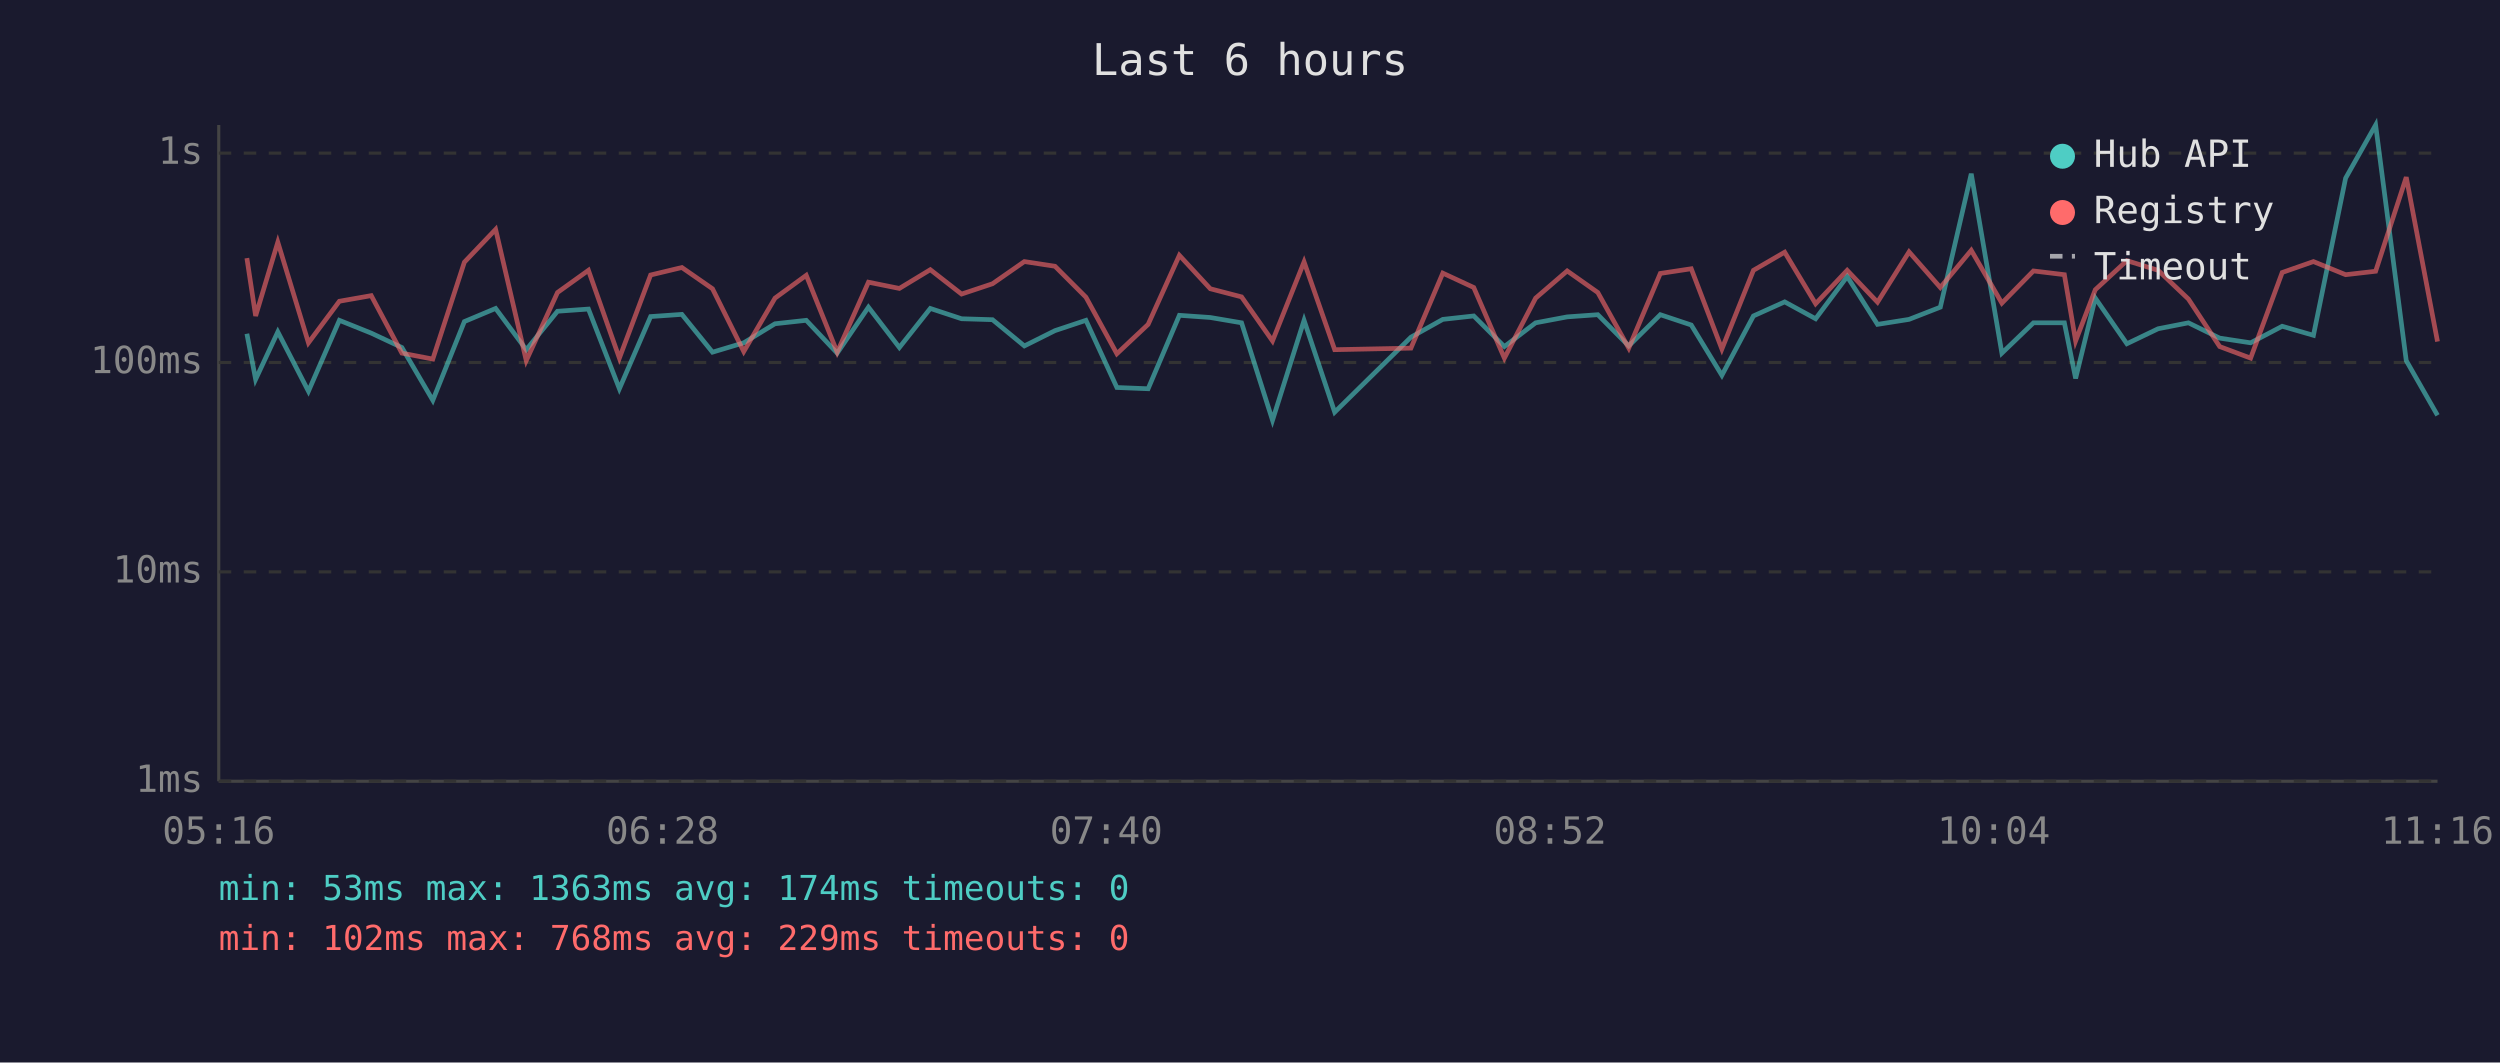
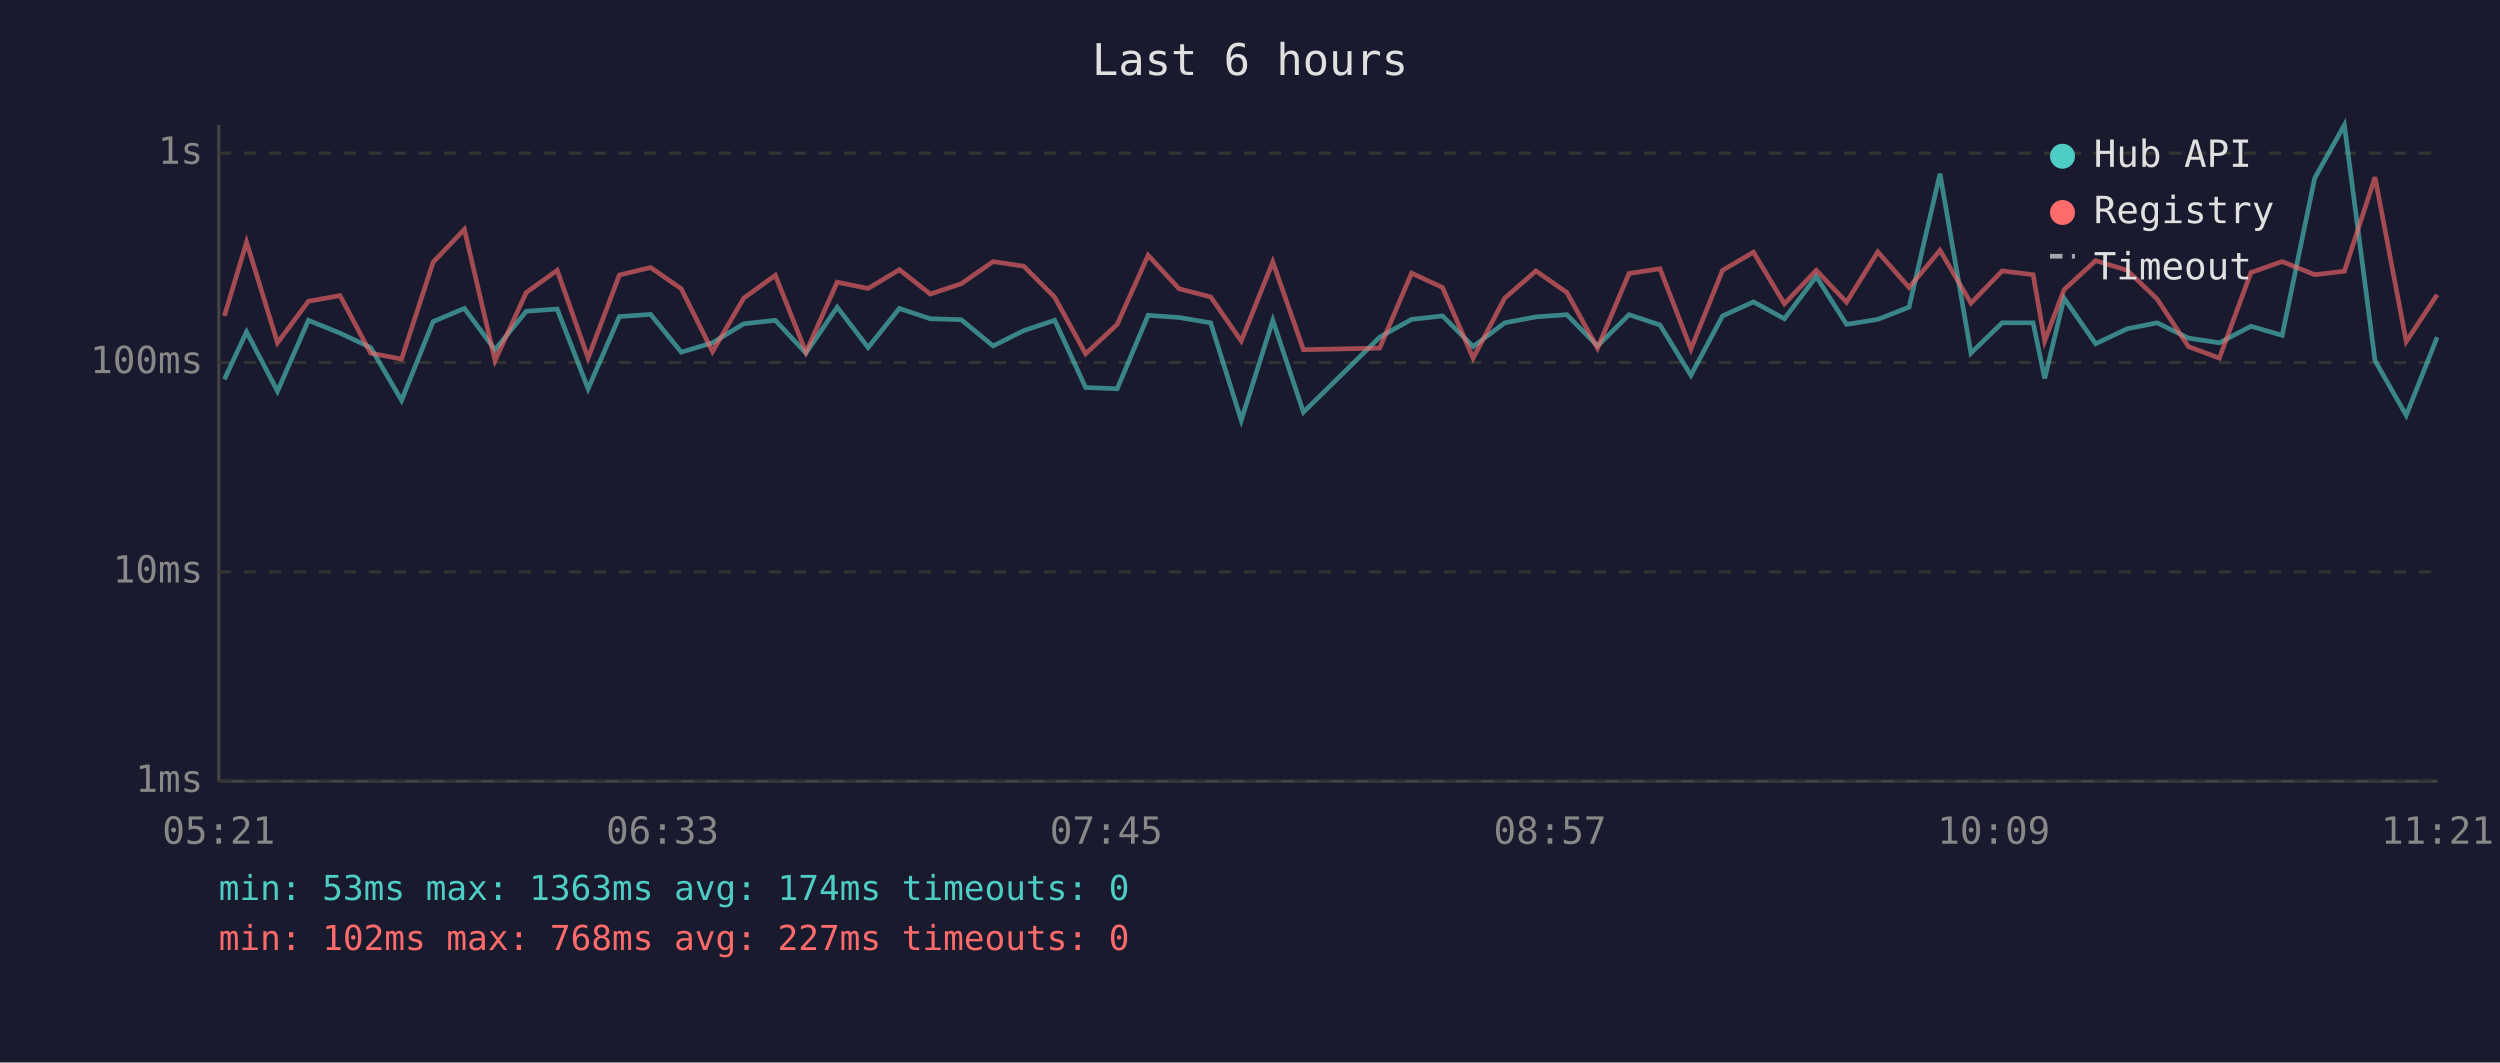
<svg xmlns="http://www.w3.org/2000/svg" viewBox="0 0 800 340" font-family="monospace" font-size="12">
  <rect width="800" height="340" fill="#1a1a2e" />
  <text x="400" y="24" fill="#e0e0e0" font-size="14" text-anchor="middle">Last 6 hours</text>
  <line x1="70" y1="40" x2="70" y2="250" stroke="#444" stroke-width="1" />
  <line x1="70" y1="250" x2="780" y2="250" stroke="#444" stroke-width="1" />
  <line x1="70" y1="250" x2="780" y2="250" stroke="#333" stroke-width="1" stroke-dasharray="4" />
  <text x="65" y="250" fill="#888" text-anchor="end" dominant-baseline="middle">1ms</text>
  <line x1="70" y1="183" x2="780" y2="183" stroke="#333" stroke-width="1" stroke-dasharray="4" />
  <text x="65" y="183" fill="#888" text-anchor="end" dominant-baseline="middle">10ms</text>
  <line x1="70" y1="116" x2="780" y2="116" stroke="#333" stroke-width="1" stroke-dasharray="4" />
  <text x="65" y="116" fill="#888" text-anchor="end" dominant-baseline="middle">100ms</text>
  <line x1="70" y1="49" x2="780" y2="49" stroke="#333" stroke-width="1" stroke-dasharray="4" />
  <text x="65" y="49" fill="#888" text-anchor="end" dominant-baseline="middle">1s</text>
-   <text x="70" y="270" fill="#888" text-anchor="middle">05:16</text>
-   <text x="212" y="270" fill="#888" text-anchor="middle">06:28</text>
-   <text x="354" y="270" fill="#888" text-anchor="middle">07:40</text>
-   <text x="496" y="270" fill="#888" text-anchor="middle">08:52</text>
-   <text x="638" y="270" fill="#888" text-anchor="middle">10:04</text>
-   <text x="780" y="270" fill="#888" text-anchor="middle">11:16</text>
-   <polyline points="79.0,106.8 81.8,121.4 88.9,106.2 98.7,125.2 108.6,102.5 118.8,106.6 128.6,111.2 138.5,128.1 148.6,102.9 158.6,98.7 168.4,111.9 178.4,99.6 188.3,98.9 198.2,124.4 208.2,101.3 218.2,100.6 228.0,112.7 238.0,109.7 248.0,103.6 258.0,102.5 267.9,113.0 277.9,98.3 287.8,111.2 297.7,98.7 307.7,102.0 317.6,102.3 327.8,110.7 337.6,105.8 347.5,102.5 357.4,124.0 367.4,124.4 377.4,100.9 387.3,101.6 397.3,103.3 407.2,134.5 417.3,102.5 427.1,131.9 451.5,107.9 461.7,102.2 471.6,101.1 481.4,110.9 491.4,103.3 501.5,101.4 511.3,100.7 521.2,110.7 531.3,100.7 541.2,104.0 551.0,120.1 561.1,101.1 571.1,96.6 581.0,102.0 591.1,88.5 600.8,103.8 610.9,102.2 620.9,98.3 630.8,55.6 640.6,113.0 650.7,103.3 660.6,103.3 664.2,121.1 670.5,95.4 680.6,110.0 690.6,105.2 700.3,103.3 710.3,108.2 720.2,109.7 730.3,104.4 740.3,107.3 750.6,57.0 760.2,40.0 770.0,115.4 780.0,132.9" fill="none" stroke="#4ecdc4" stroke-width="1.5" opacity="0.6" />
-   <polyline points="79.0,82.6 81.8,101.1 88.9,77.5 98.7,109.7 108.6,96.4 118.8,94.6 128.6,113.0 138.5,114.9 148.6,83.9 158.6,73.4 168.4,115.4 178.4,93.6 188.3,86.5 198.2,114.6 208.2,88.0 218.2,85.6 228.0,92.4 238.0,112.5 248.0,95.4 258.0,88.1 267.9,112.7 277.9,90.3 287.8,92.3 297.7,86.3 307.7,94.1 317.6,90.8 327.8,83.7 337.6,85.2 347.5,95.1 357.4,113.2 367.4,103.8 377.4,81.7 387.3,92.4 397.3,95.0 407.2,109.1 417.3,83.8 427.1,111.9 451.5,111.4 461.7,87.4 471.6,92.0 481.4,114.6 491.4,95.4 501.5,86.7 511.3,93.6 521.2,111.4 531.3,87.5 541.2,86.0 551.0,111.7 561.1,86.5 571.1,80.7 581.0,97.2 591.1,86.5 600.8,96.7 610.9,80.6 620.9,92.0 630.8,80.1 640.6,97.0 650.7,86.7 660.6,87.9 664.2,109.1 670.5,92.7 680.6,83.4 690.6,86.5 700.3,95.7 710.3,110.9 720.2,114.6 730.3,87.2 740.3,83.7 750.6,87.9 760.2,86.8 770.0,56.7 780.0,109.3" fill="none" stroke="#ff6b6b" stroke-width="1.5" opacity="0.6" />
+   <text x="70" y="270" fill="#888" text-anchor="middle">05:21</text>
+   <text x="212" y="270" fill="#888" text-anchor="middle">06:33</text>
+   <text x="354" y="270" fill="#888" text-anchor="middle">07:45</text>
+   <text x="496" y="270" fill="#888" text-anchor="middle">08:57</text>
+   <text x="638" y="270" fill="#888" text-anchor="middle">10:09</text>
+   <text x="780" y="270" fill="#888" text-anchor="middle">11:21</text>
+   <polyline points="71.8,121.4 78.9,106.2 88.8,125.2 98.7,102.5 108.8,106.6 118.6,111.2 128.5,128.1 138.6,102.9 148.6,98.7 158.4,111.9 168.4,99.6 178.3,98.9 188.2,124.4 198.2,101.3 208.2,100.6 218.0,112.7 228.0,109.7 238.0,103.6 248.1,102.5 257.9,113.0 267.9,98.3 277.8,111.2 287.8,98.7 297.7,102.0 307.6,102.3 317.8,110.7 327.6,105.8 337.5,102.5 347.4,124.0 357.5,124.4 367.4,100.9 377.3,101.6 387.4,103.3 397.2,134.5 407.3,102.5 417.1,131.9 441.5,107.9 451.7,102.2 461.6,101.1 471.4,110.9 481.5,103.3 491.5,101.4 501.4,100.7 511.2,110.7 521.3,100.7 531.2,104.0 541.1,120.1 551.2,101.1 561.1,96.6 571.0,102.0 581.2,88.5 590.9,103.8 600.9,102.2 610.9,98.3 620.8,55.6 630.7,113.0 640.7,103.3 650.6,103.3 654.3,121.1 660.5,95.4 670.6,110.0 680.7,105.2 690.3,103.3 700.3,108.2 710.2,109.7 720.3,104.4 730.3,107.3 740.7,57.0 750.2,40.0 760.0,115.4 770.0,132.9 779.9,107.9" fill="none" stroke="#4ecdc4" stroke-width="1.5" opacity="0.6" />
+   <polyline points="71.8,101.1 78.9,77.5 88.8,109.7 98.7,96.4 108.8,94.6 118.6,113.0 128.5,114.9 138.6,83.9 148.6,73.4 158.4,115.4 168.4,93.6 178.3,86.5 188.2,114.6 198.2,88.0 208.2,85.6 218.0,92.4 228.0,112.5 238.0,95.4 248.1,88.1 257.9,112.7 267.9,90.3 277.8,92.3 287.8,86.3 297.7,94.1 307.6,90.8 317.8,83.7 327.6,85.2 337.5,95.1 347.4,113.2 357.5,103.8 367.4,81.7 377.3,92.4 387.4,95.0 397.2,109.1 407.3,83.8 417.1,111.9 441.5,111.4 451.7,87.4 461.6,92.0 471.4,114.6 481.5,95.4 491.5,86.7 501.4,93.6 511.2,111.4 521.3,87.5 531.2,86.0 541.1,111.7 551.2,86.5 561.1,80.7 571.0,97.2 581.2,86.5 590.9,96.7 600.9,80.6 610.9,92.0 620.8,80.1 630.7,97.0 640.7,86.7 650.6,87.9 654.3,109.1 660.5,92.7 670.6,83.4 680.7,86.5 690.3,95.7 700.3,110.9 710.2,114.6 720.3,87.2 730.3,83.7 740.7,87.9 750.2,86.8 760.0,56.7 770.0,109.3 779.9,94.3" fill="none" stroke="#ff6b6b" stroke-width="1.5" opacity="0.6" />
  <circle cx="660" cy="50" r="4" fill="#4ecdc4" />
  <text x="670" y="50" fill="#e0e0e0" dominant-baseline="middle">Hub API</text>
  <circle cx="660" cy="68" r="4" fill="#ff6b6b" />
  <text x="670" y="68" fill="#e0e0e0" dominant-baseline="middle">Registry</text>
  <line x1="656" y1="82" x2="664" y2="82" stroke="#e0e0e0" stroke-width="1.5" stroke-dasharray="4,3" opacity="0.7" />
  <text x="670" y="86" fill="#e0e0e0" dominant-baseline="middle">Timeout</text>
  <text x="70" y="288" fill="#4ecdc4" font-size="11">min: 53ms  max: 1363ms  avg: 174ms  timeouts: 0</text>
-   <text x="70" y="304" fill="#ff6b6b" font-size="11">min: 102ms  max: 768ms  avg: 229ms  timeouts: 0</text>
+   <text x="70" y="304" fill="#ff6b6b" font-size="11">min: 102ms  max: 768ms  avg: 227ms  timeouts: 0</text>
</svg>
